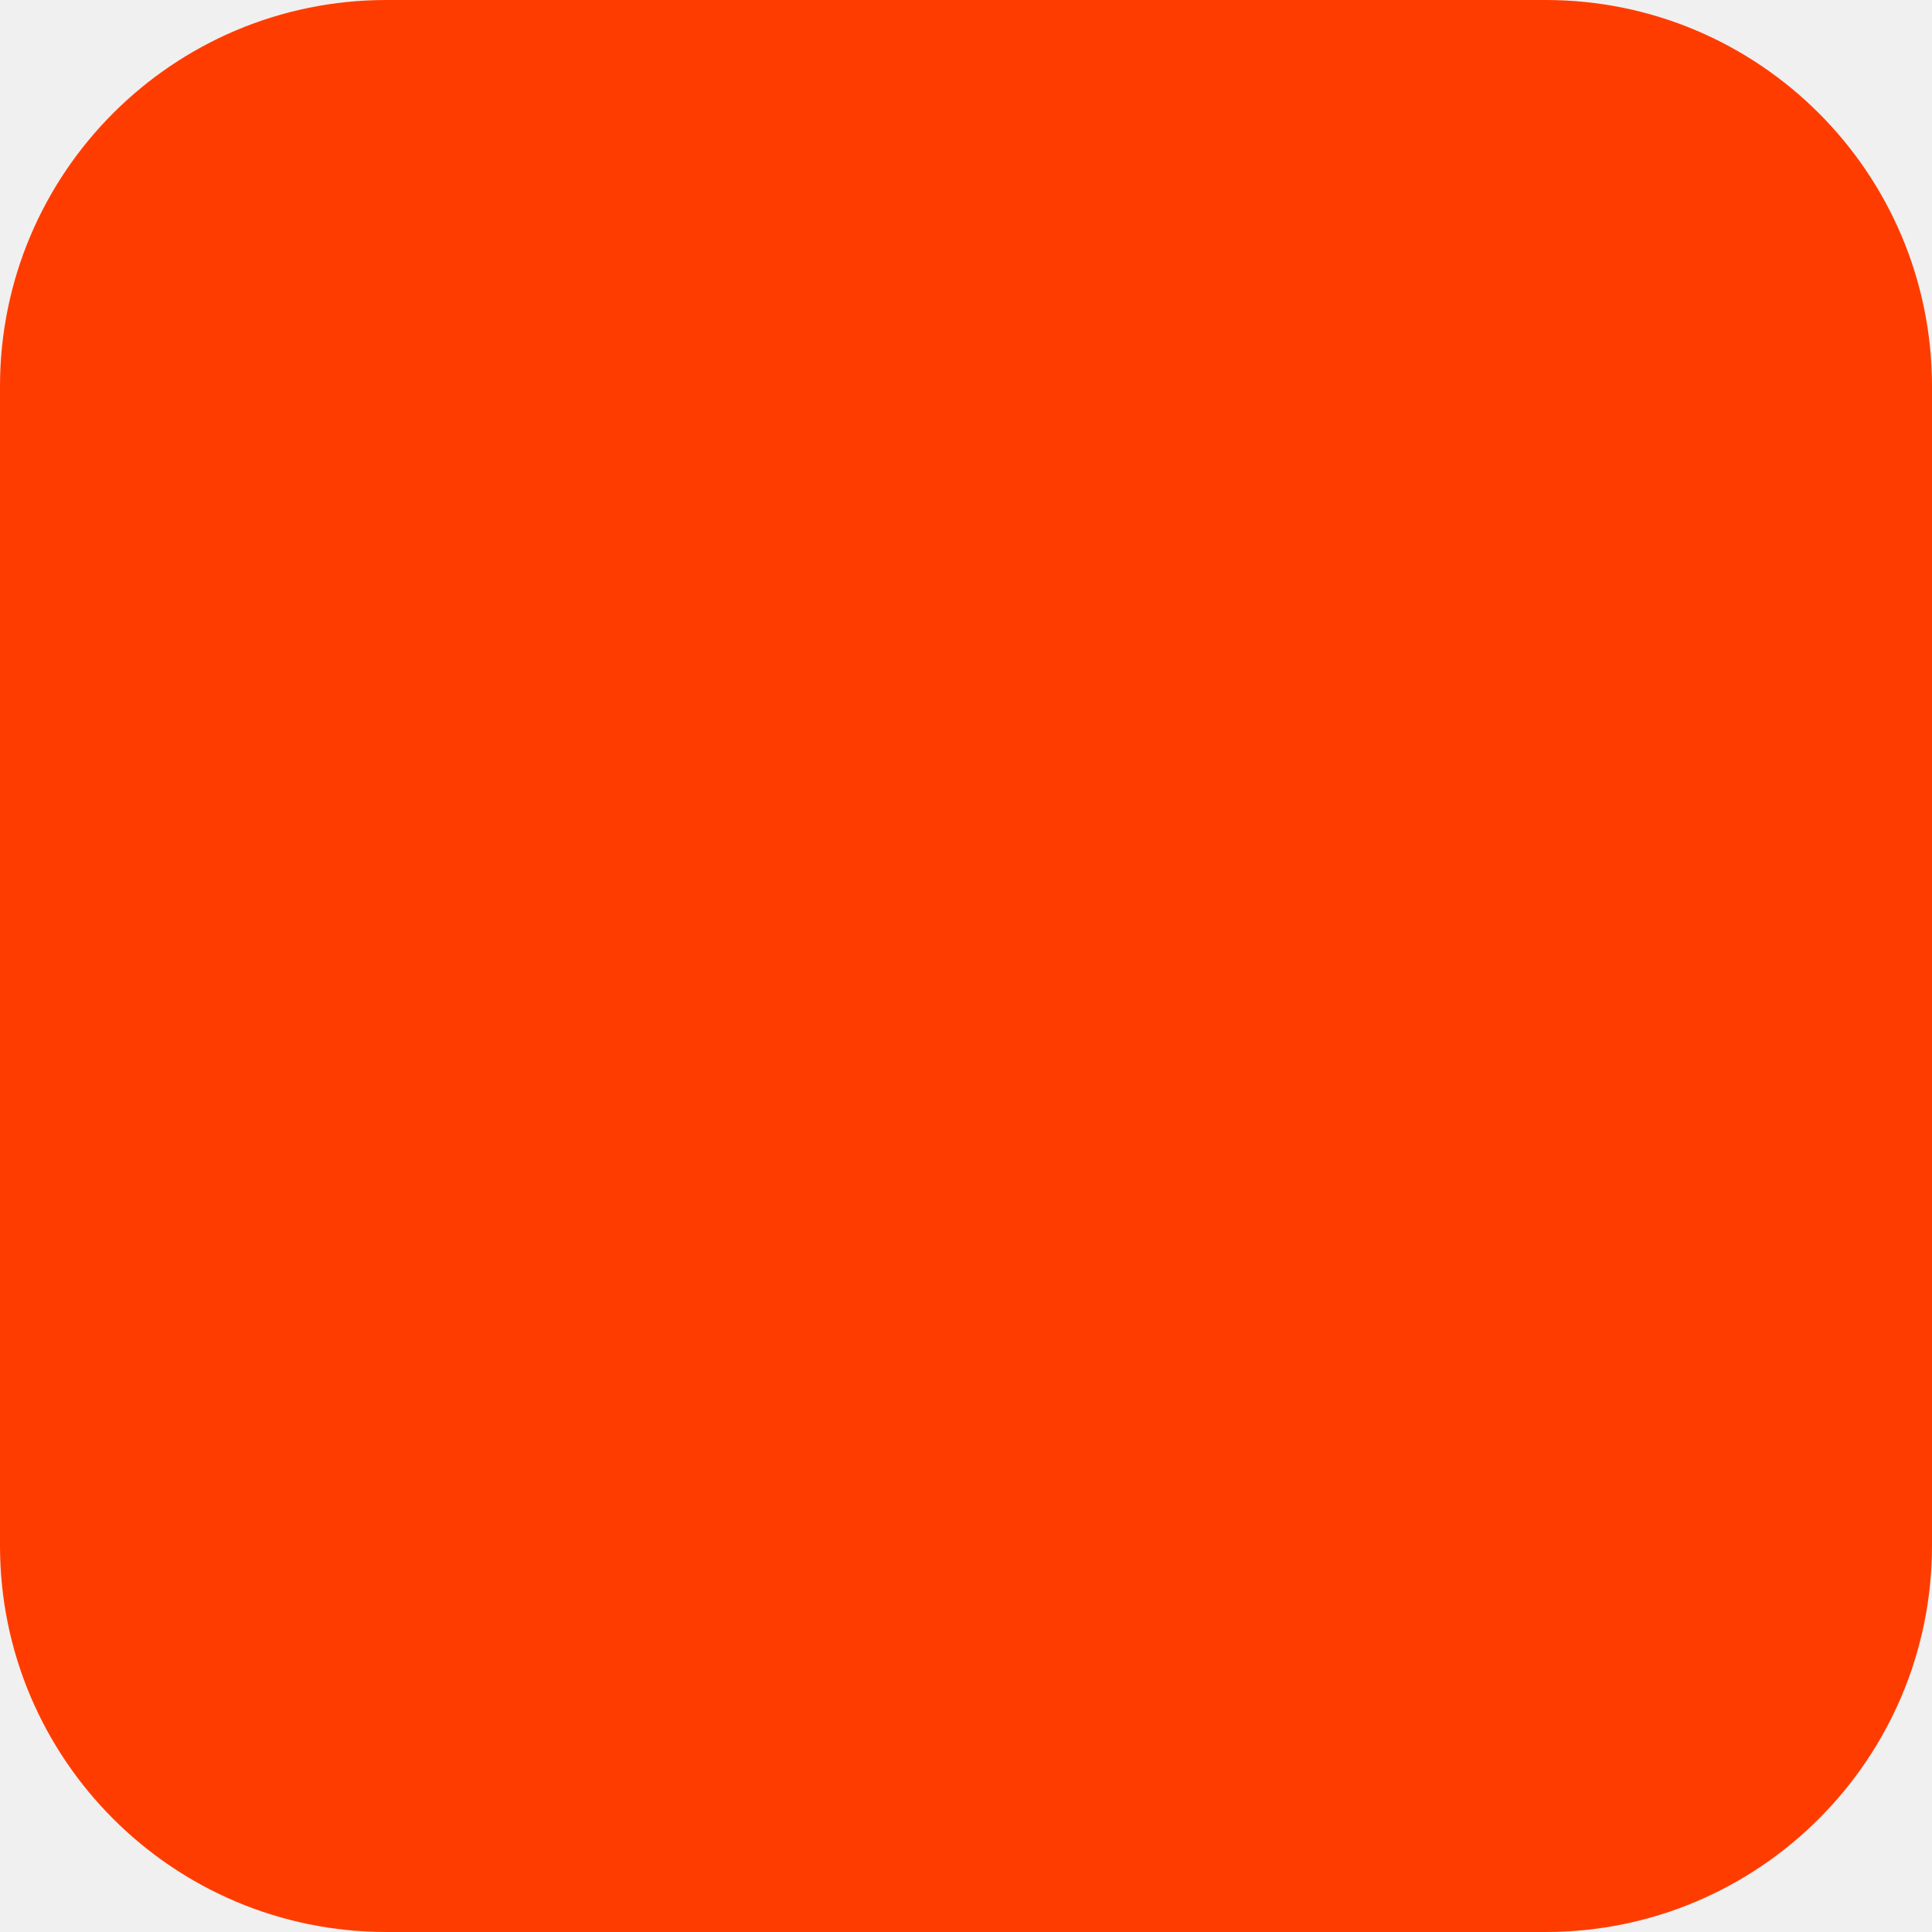
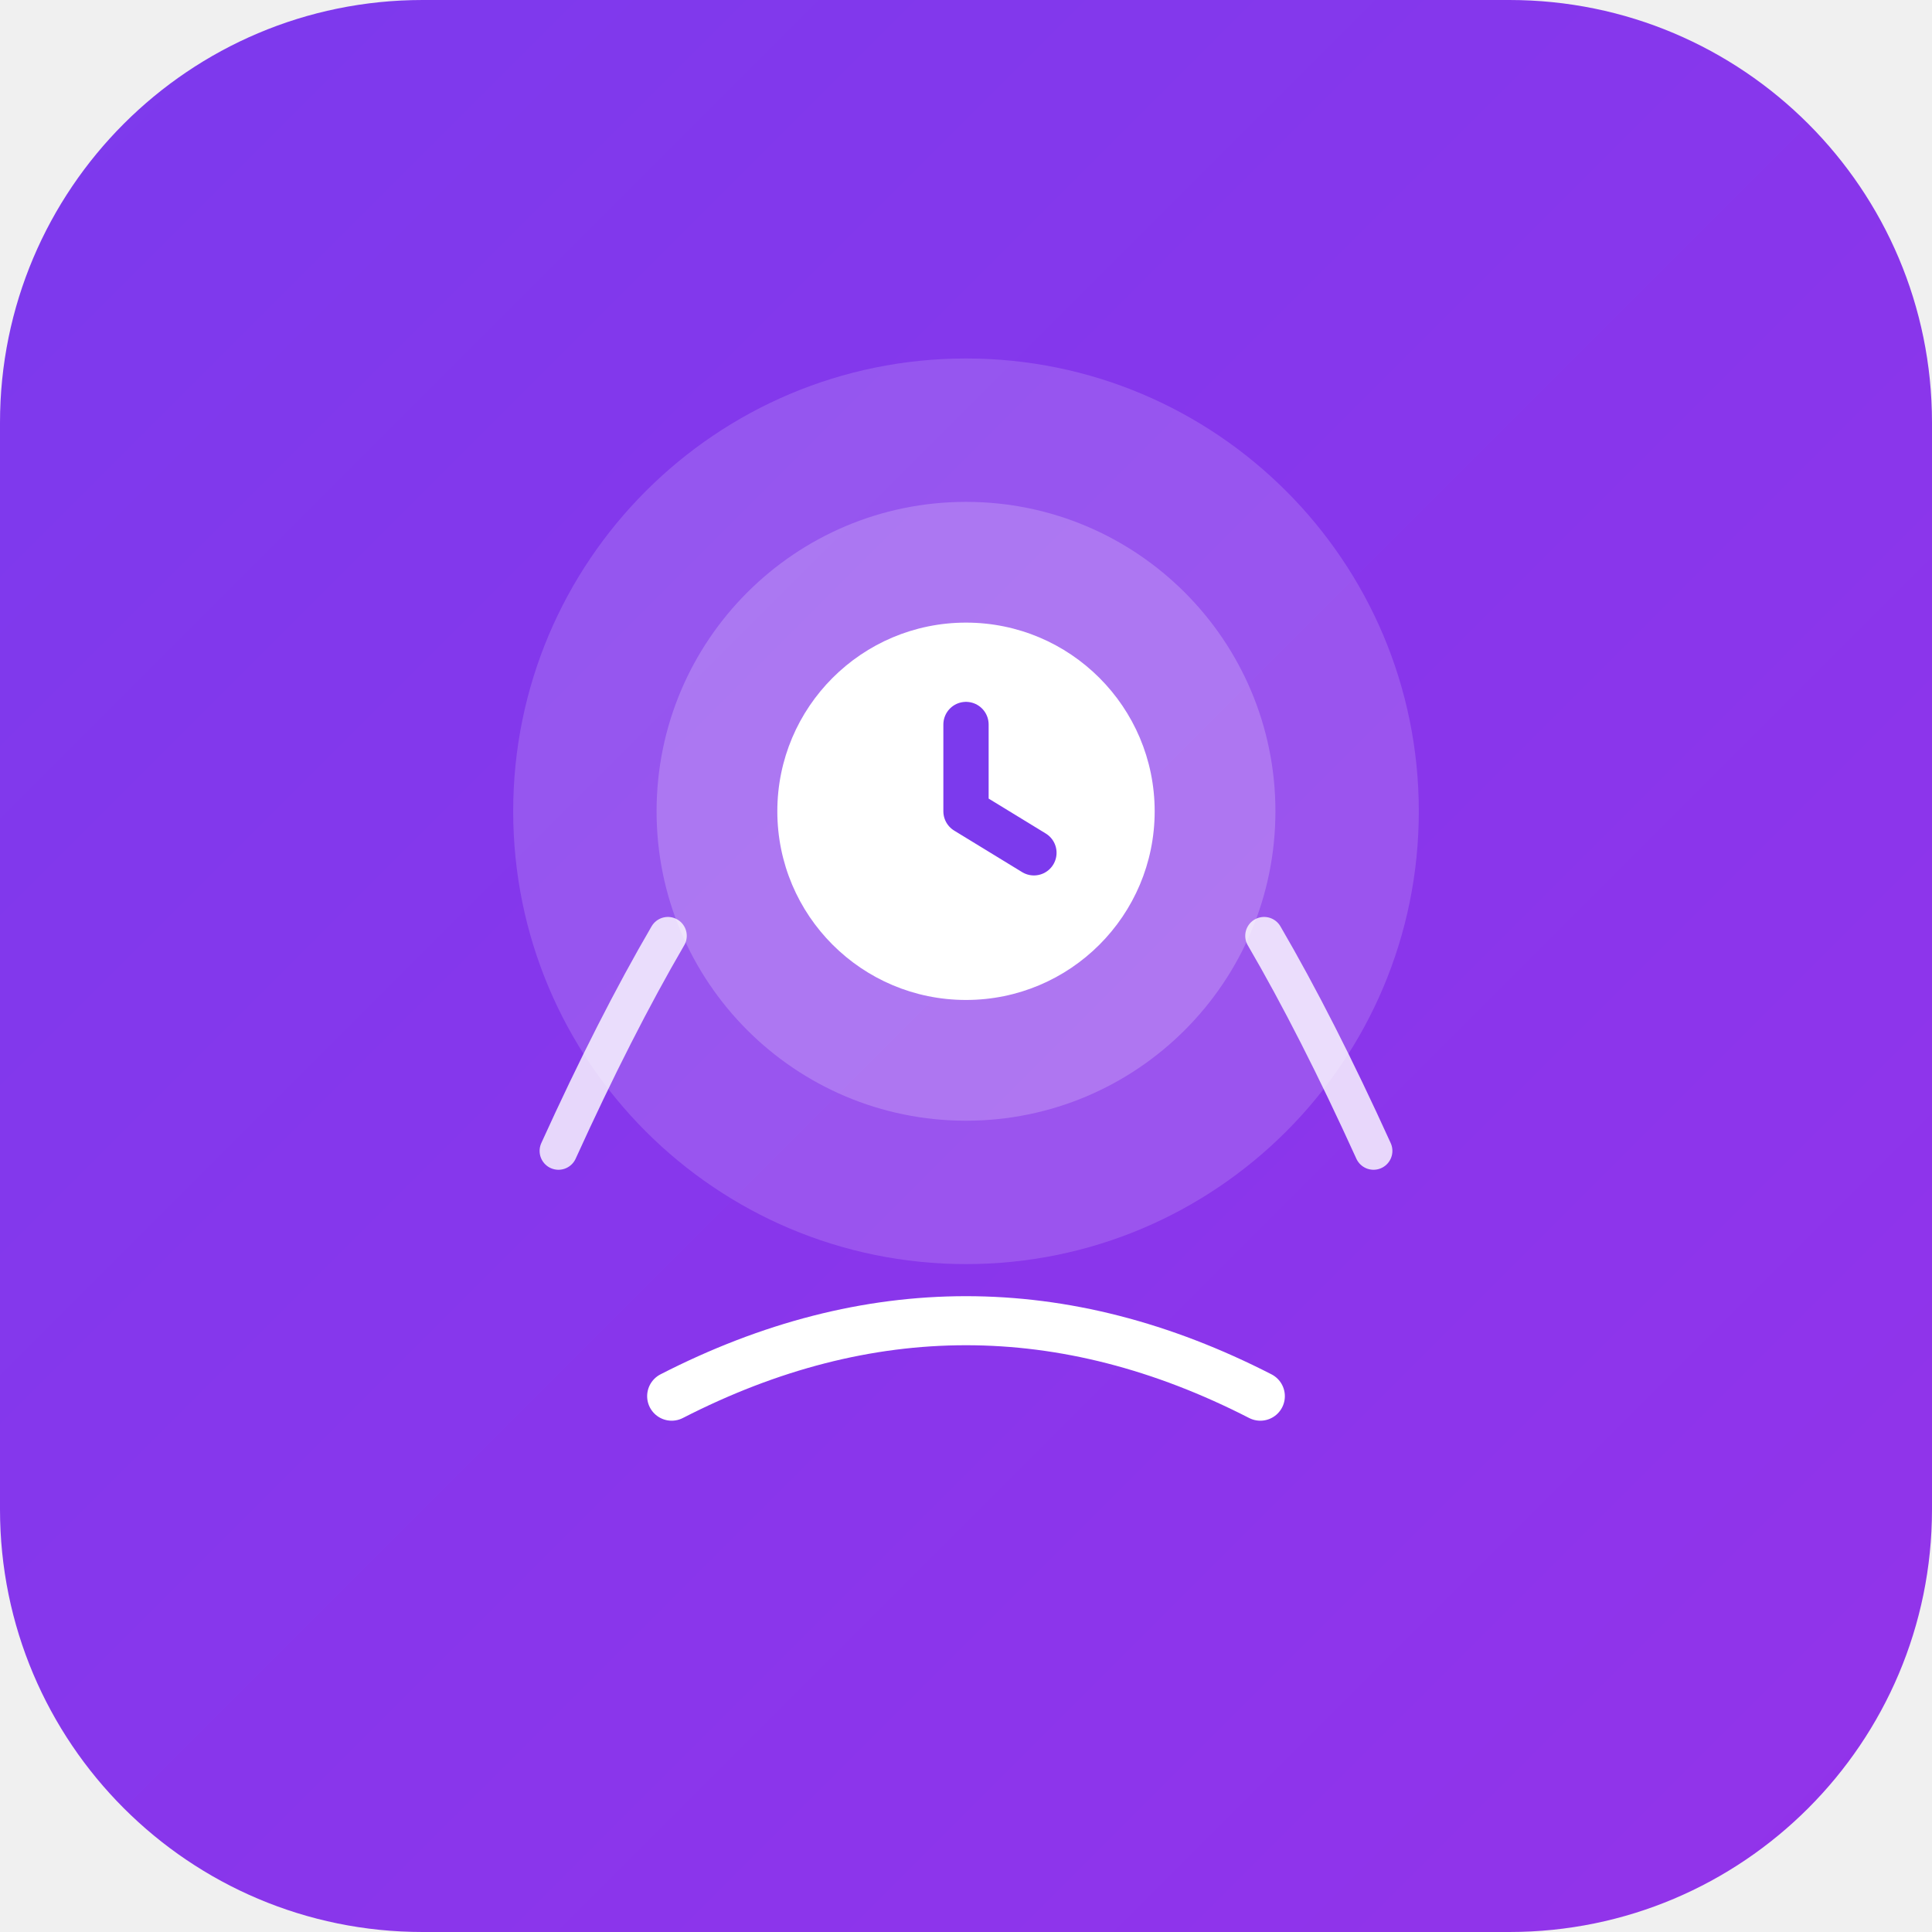
- <svg xmlns="http://www.w3.org/2000/svg" width="180" height="180" viewBox="0 0 180 180" fill="none">
-   <rect width="180" height="180" rx="36" fill="#FF3C00" />
+ <svg xmlns="http://www.w3.org/2000/svg" viewBox="0 0 512 512">
+   <defs>
+     <linearGradient id="bg" x1="0%" y1="0%" x2="100%" y2="100%">
+       <stop offset="0%" style="stop-color:#7c3aed" />
+       <stop offset="100%" style="stop-color:#9333ea" />
+     </linearGradient>
+   </defs>
+   <rect width="512" height="512" rx="112" fill="url(#bg)" />
+   <circle cx="256" cy="215" r="120" fill="white" fill-opacity="0.15" />
+   <circle cx="256" cy="215" r="82" fill="white" fill-opacity="0.2" />
+   <circle cx="256" cy="215" r="50" fill="white" />
+   <path d="M256 192 L256 215 L274 226" stroke="#7c3aed" stroke-width="12" stroke-linecap="round" stroke-linejoin="round" fill="none" />
+   <path d="M178 370 Q217 350 256 350 Q295 350 334 370" stroke="white" stroke-width="13" stroke-linecap="round" fill="none" />
+   <path d="M148 305 Q163 272 177 248" stroke="white" stroke-width="10" stroke-linecap="round" fill="none" opacity="0.8" />
+   <path d="M364 305 Q349 272 335 248" stroke="white" stroke-width="10" stroke-linecap="round" fill="none" opacity="0.8" />
</svg>
